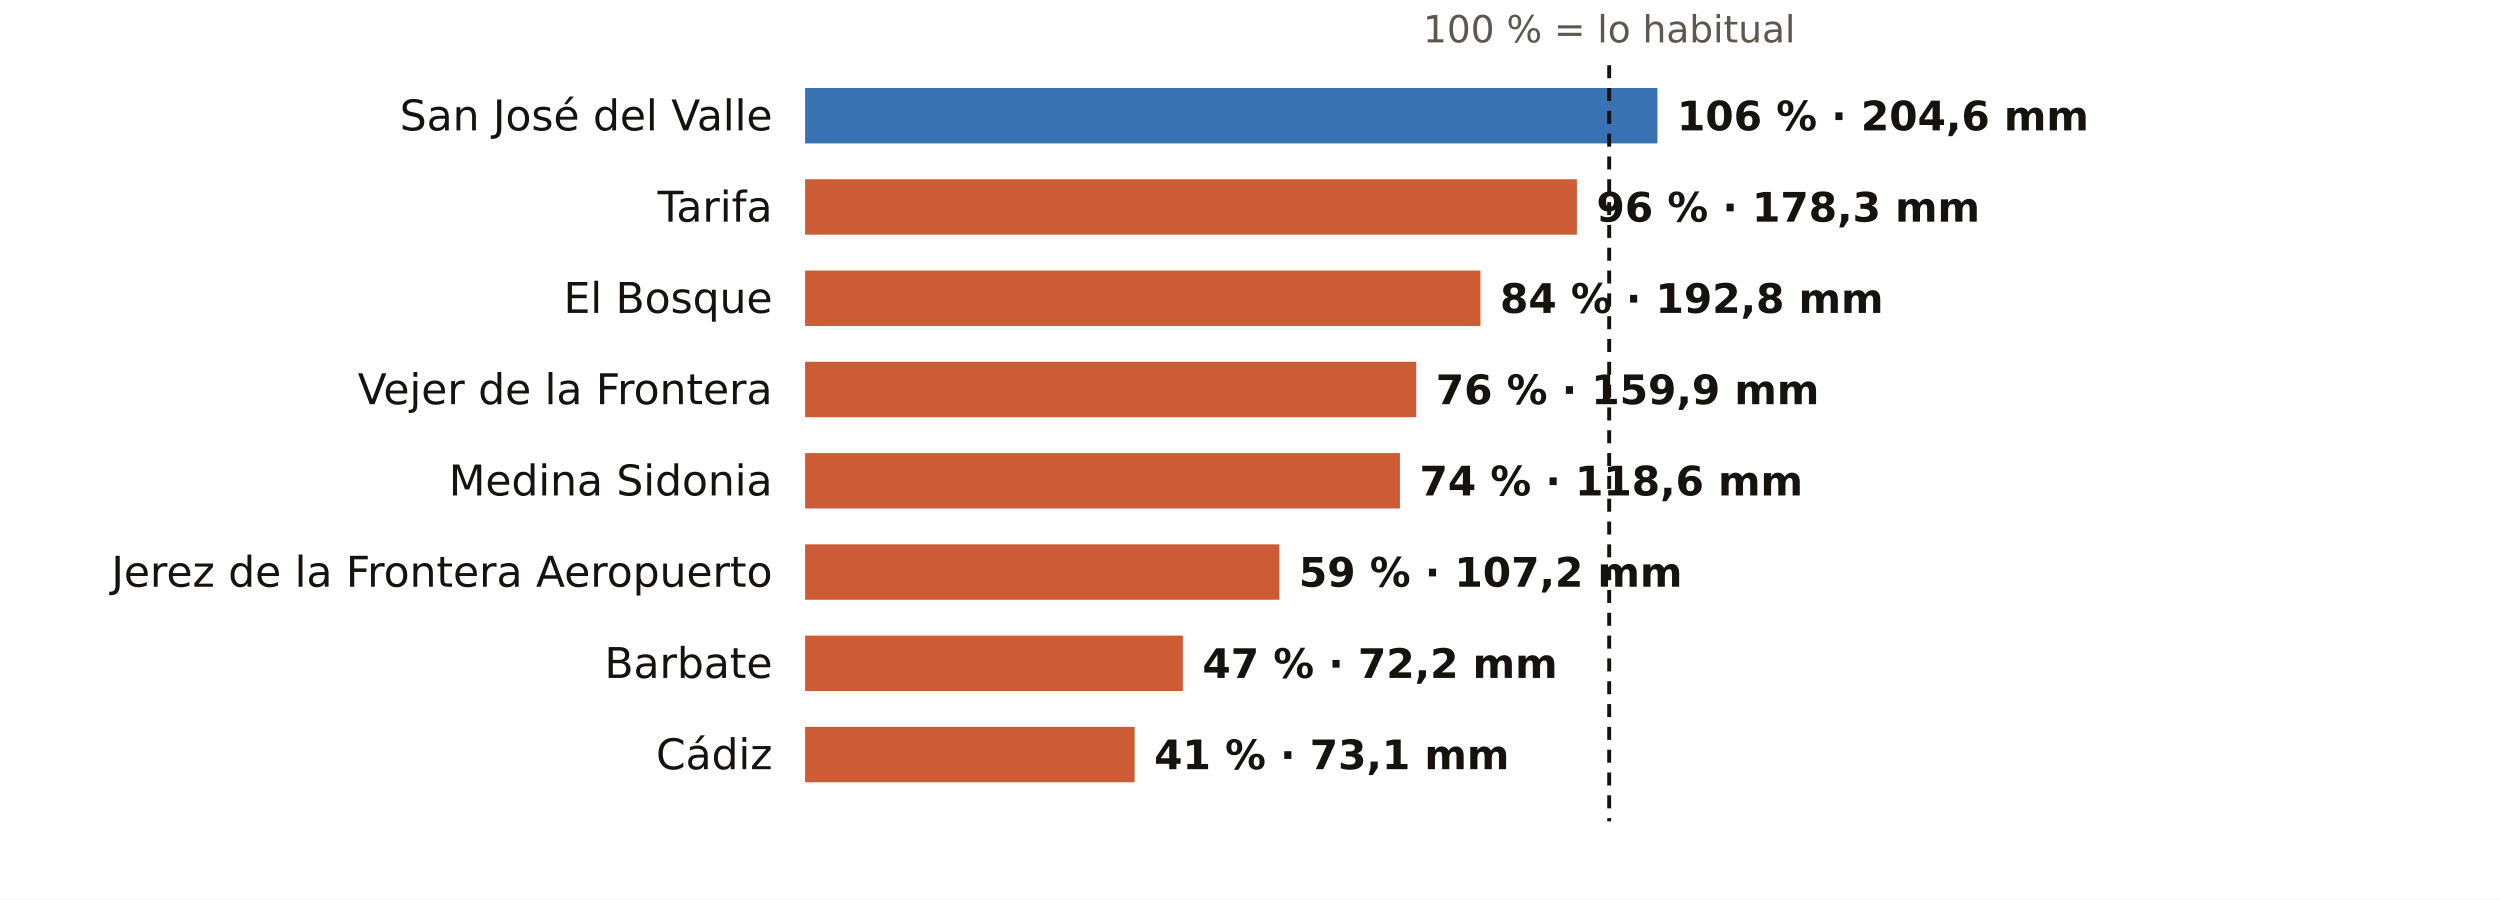
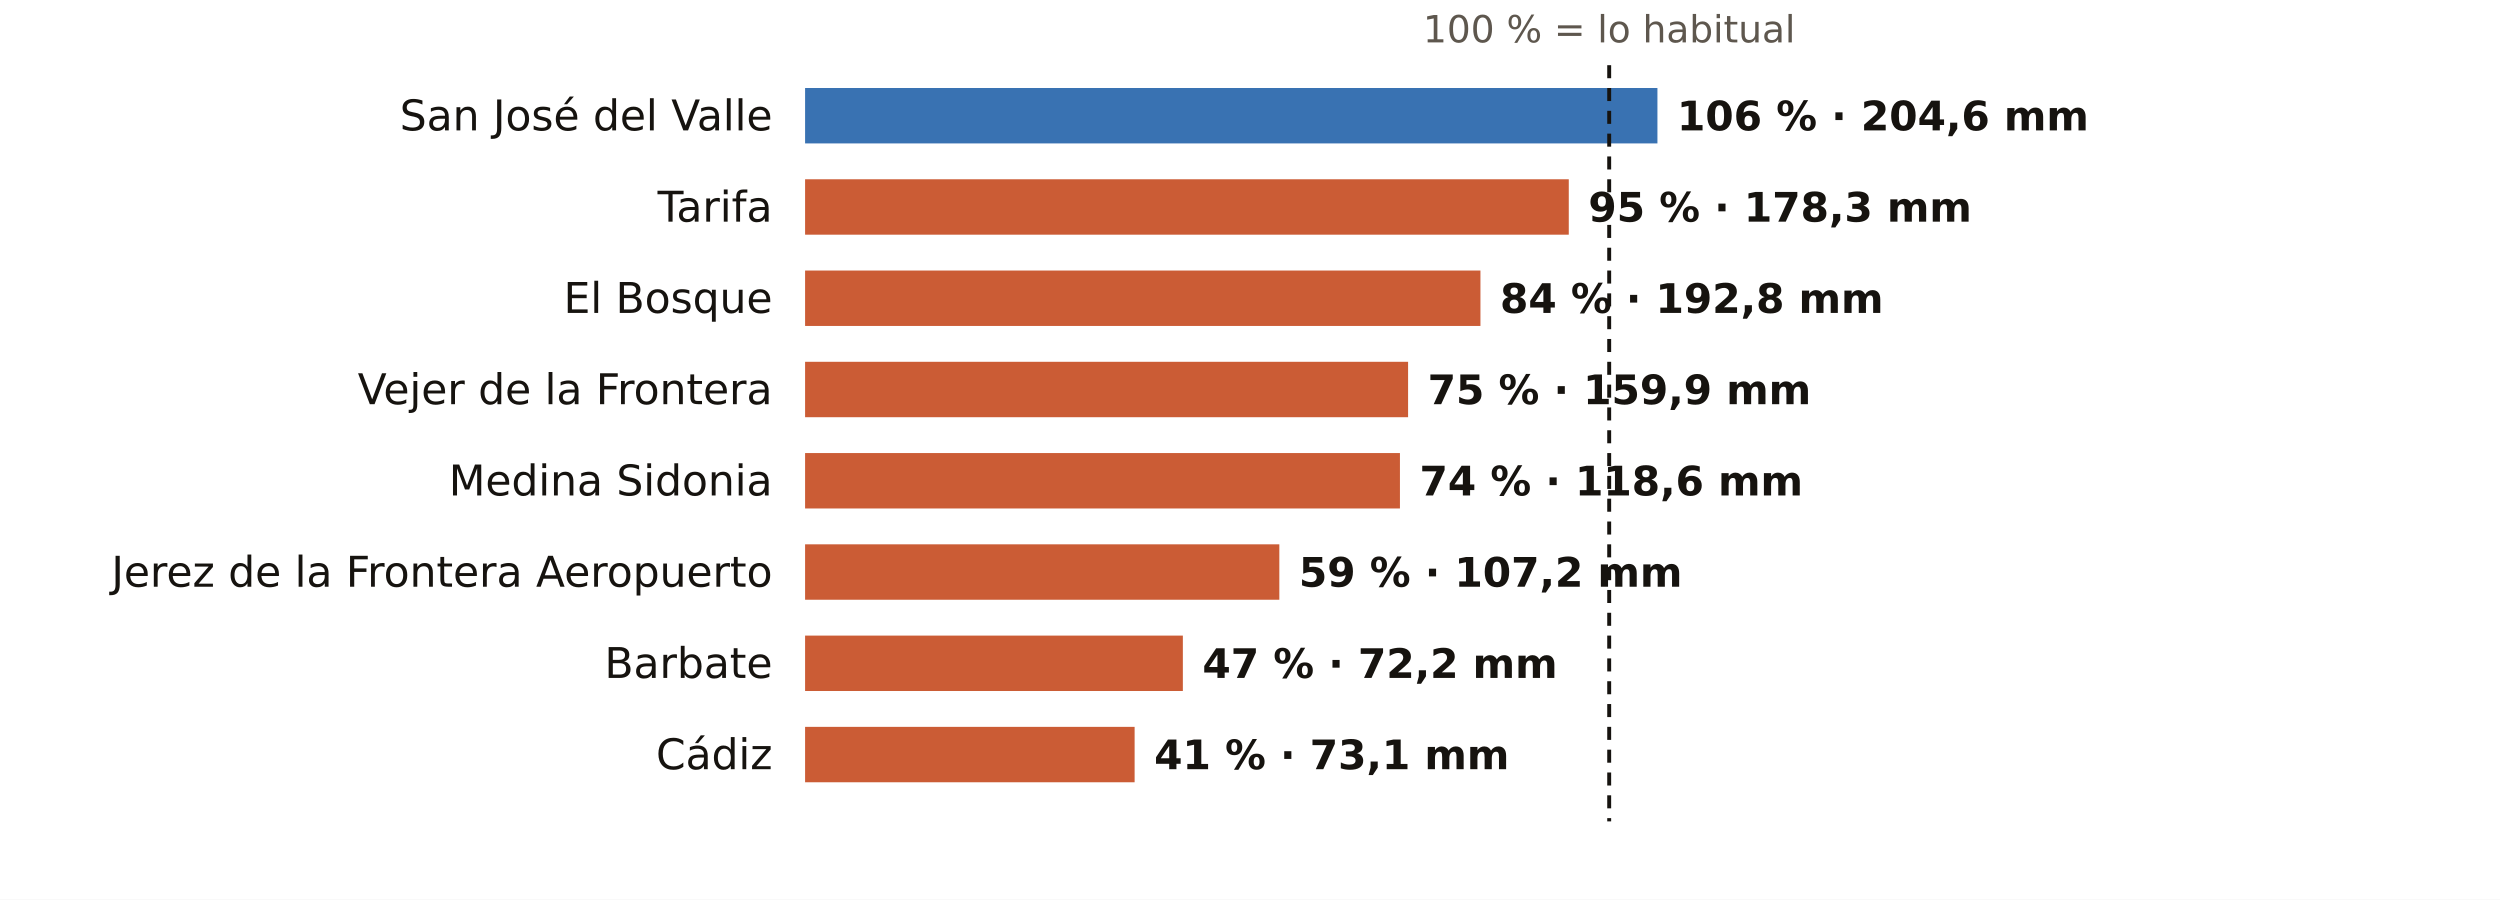
<svg xmlns="http://www.w3.org/2000/svg" viewBox="0 0 767 276" width="767" height="276" role="img" aria-label="El otoño en los pluviómetros de AEMET de Cádiz: % de lo habitual">
  <rect width="767" height="276" fill="#FFFFFF" />
  <text x="493.7" y="13.0" font-size="11.5" fill="#5E574E" text-anchor="middle" font-weight="400" font-family="Public Sans, DejaVu Sans, Arial, sans-serif">100 % = lo habitual</text>
  <text x="237.0" y="40.0" font-size="13" fill="#16130F" text-anchor="end" font-weight="500" font-family="Public Sans, DejaVu Sans, Arial, sans-serif">San José del Valle</text>
  <rect x="247" y="27" width="261.5" height="17" fill="#1F5FA8" opacity="0.88" />
  <text x="514.5" y="40.0" font-size="12.5" fill="#16130F" text-anchor="start" font-weight="600" font-family="Public Sans, DejaVu Sans, Arial, sans-serif">106 % · 204,6 mm</text>
  <text x="237.0" y="68.0" font-size="13" fill="#16130F" text-anchor="end" font-weight="500" font-family="Public Sans, DejaVu Sans, Arial, sans-serif">Tarifa</text>
-   <rect x="247" y="55" width="236.8" height="17" fill="#C4461A" opacity="0.88" />
-   <text x="489.8" y="68.0" font-size="12.5" fill="#16130F" text-anchor="start" font-weight="600" font-family="Public Sans, DejaVu Sans, Arial, sans-serif">96 % · 178,3 mm</text>
+   <rect x="247" y="55" width="234.3" height="17" fill="#C4461A" opacity="0.88" />
+   <text x="487.3" y="68.0" font-size="12.5" fill="#16130F" text-anchor="start" font-weight="600" font-family="Public Sans, DejaVu Sans, Arial, sans-serif">95 % · 178,3 mm</text>
  <text x="237.0" y="96.0" font-size="13" fill="#16130F" text-anchor="end" font-weight="500" font-family="Public Sans, DejaVu Sans, Arial, sans-serif">El Bosque</text>
  <rect x="247" y="83" width="207.2" height="17" fill="#C4461A" opacity="0.88" />
  <text x="460.2" y="96.0" font-size="12.5" fill="#16130F" text-anchor="start" font-weight="600" font-family="Public Sans, DejaVu Sans, Arial, sans-serif">84 % · 192,8 mm</text>
  <text x="237.0" y="124.0" font-size="13" fill="#16130F" text-anchor="end" font-weight="500" font-family="Public Sans, DejaVu Sans, Arial, sans-serif">Vejer de la Frontera</text>
-   <rect x="247" y="111" width="187.5" height="17" fill="#C4461A" opacity="0.88" />
-   <text x="440.5" y="124.0" font-size="12.5" fill="#16130F" text-anchor="start" font-weight="600" font-family="Public Sans, DejaVu Sans, Arial, sans-serif">76 % · 159,9 mm</text>
+   <rect x="247" y="111" width="185.0" height="17" fill="#C4461A" opacity="0.88" />
+   <text x="438.0" y="124.0" font-size="12.5" fill="#16130F" text-anchor="start" font-weight="600" font-family="Public Sans, DejaVu Sans, Arial, sans-serif">75 % · 159,9 mm</text>
  <text x="237.0" y="152.0" font-size="13" fill="#16130F" text-anchor="end" font-weight="500" font-family="Public Sans, DejaVu Sans, Arial, sans-serif">Medina Sidonia</text>
  <rect x="247" y="139" width="182.5" height="17" fill="#C4461A" opacity="0.88" />
  <text x="435.5" y="152.0" font-size="12.5" fill="#16130F" text-anchor="start" font-weight="600" font-family="Public Sans, DejaVu Sans, Arial, sans-serif">74 % · 118,6 mm</text>
  <text x="237.0" y="180.0" font-size="13" fill="#16130F" text-anchor="end" font-weight="500" font-family="Public Sans, DejaVu Sans, Arial, sans-serif">Jerez de la Frontera Aeropuerto</text>
  <rect x="247" y="167" width="145.5" height="17" fill="#C4461A" opacity="0.88" />
  <text x="398.5" y="180.0" font-size="12.5" fill="#16130F" text-anchor="start" font-weight="600" font-family="Public Sans, DejaVu Sans, Arial, sans-serif">59 % · 107,2 mm</text>
  <text x="237.0" y="208.0" font-size="13" fill="#16130F" text-anchor="end" font-weight="500" font-family="Public Sans, DejaVu Sans, Arial, sans-serif">Barbate</text>
  <rect x="247" y="195" width="115.9" height="17" fill="#C4461A" opacity="0.88" />
  <text x="368.9" y="208.0" font-size="12.5" fill="#16130F" text-anchor="start" font-weight="600" font-family="Public Sans, DejaVu Sans, Arial, sans-serif">47 % · 72,2 mm</text>
  <text x="237.0" y="236.0" font-size="13" fill="#16130F" text-anchor="end" font-weight="500" font-family="Public Sans, DejaVu Sans, Arial, sans-serif">Cádiz</text>
  <rect x="247" y="223" width="101.1" height="17" fill="#C4461A" opacity="0.88" />
  <text x="354.1" y="236.0" font-size="12.5" fill="#16130F" text-anchor="start" font-weight="600" font-family="Public Sans, DejaVu Sans, Arial, sans-serif">41 % · 73,1 mm</text>
  <line x1="493.7" x2="493.7" y1="20" y2="252" stroke="#16130F" stroke-width="1.2" stroke-dasharray="4 3" />
</svg>
